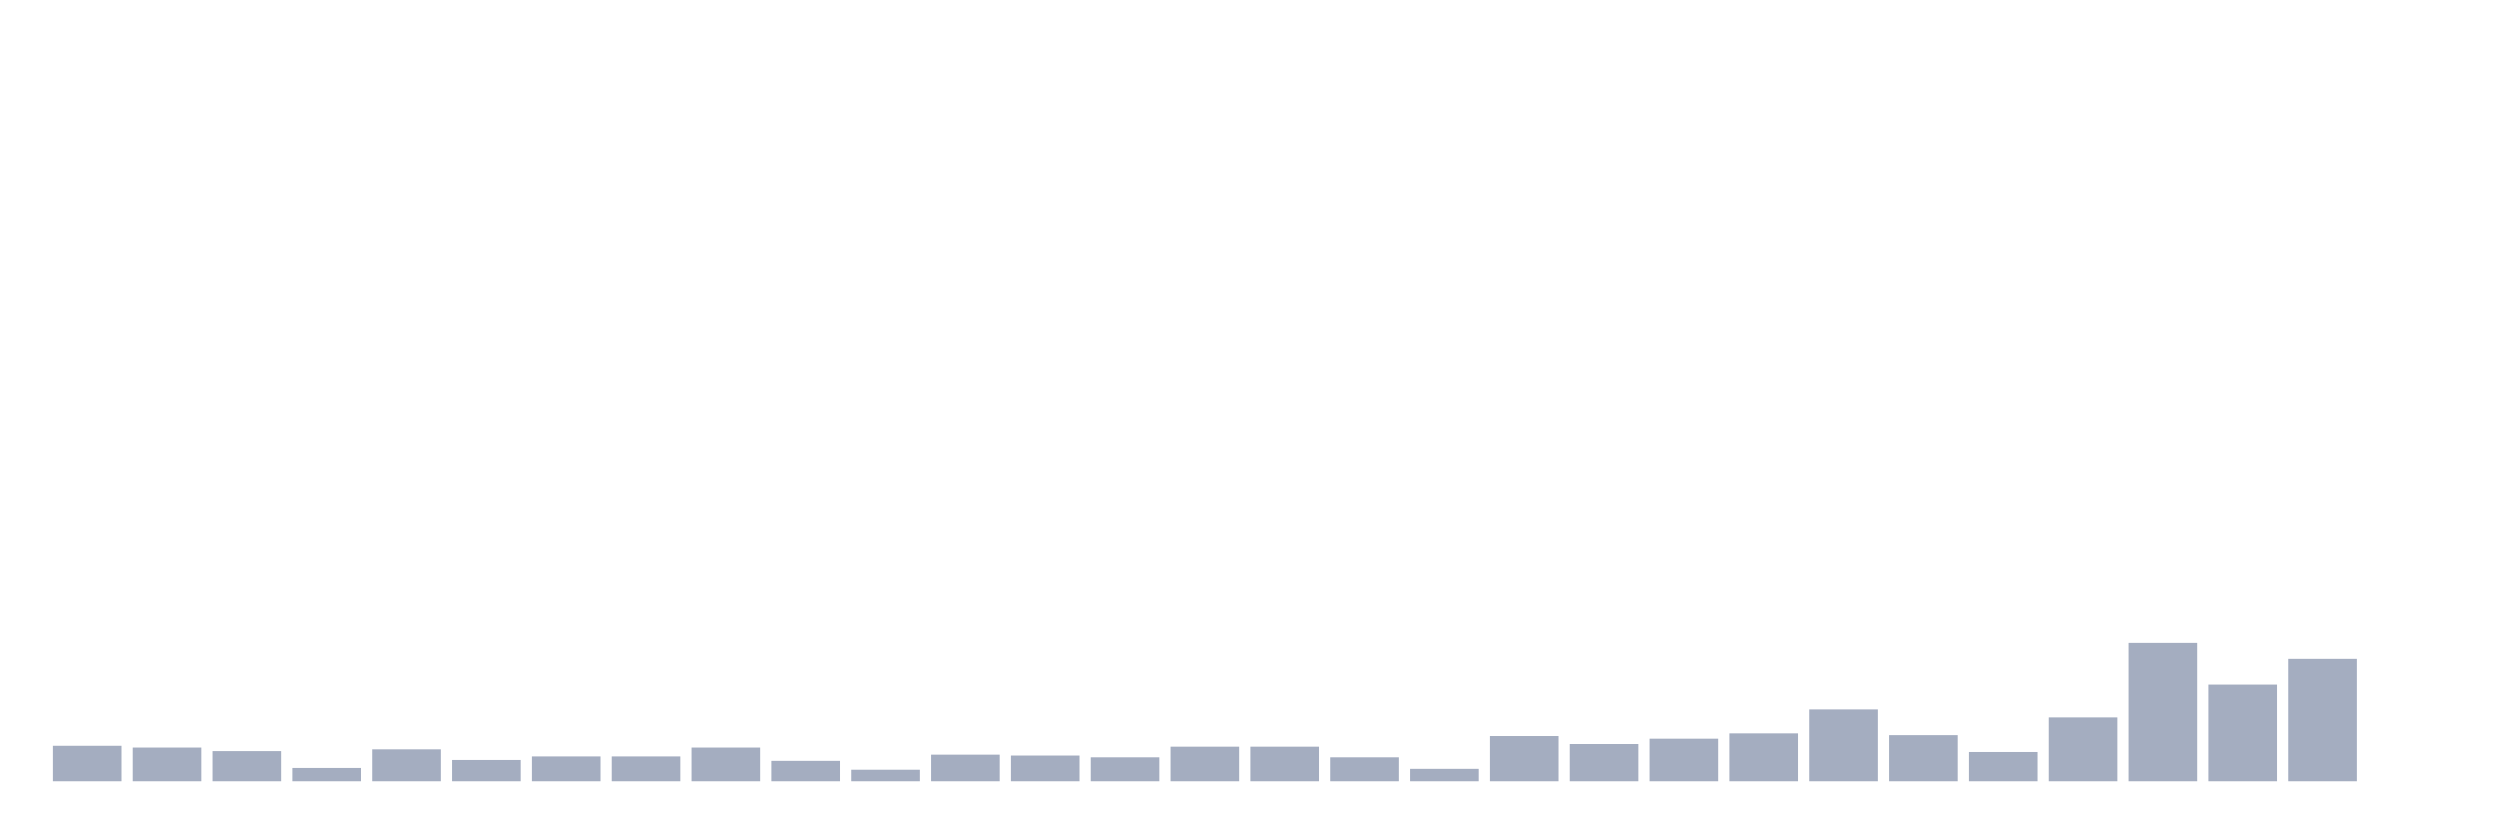
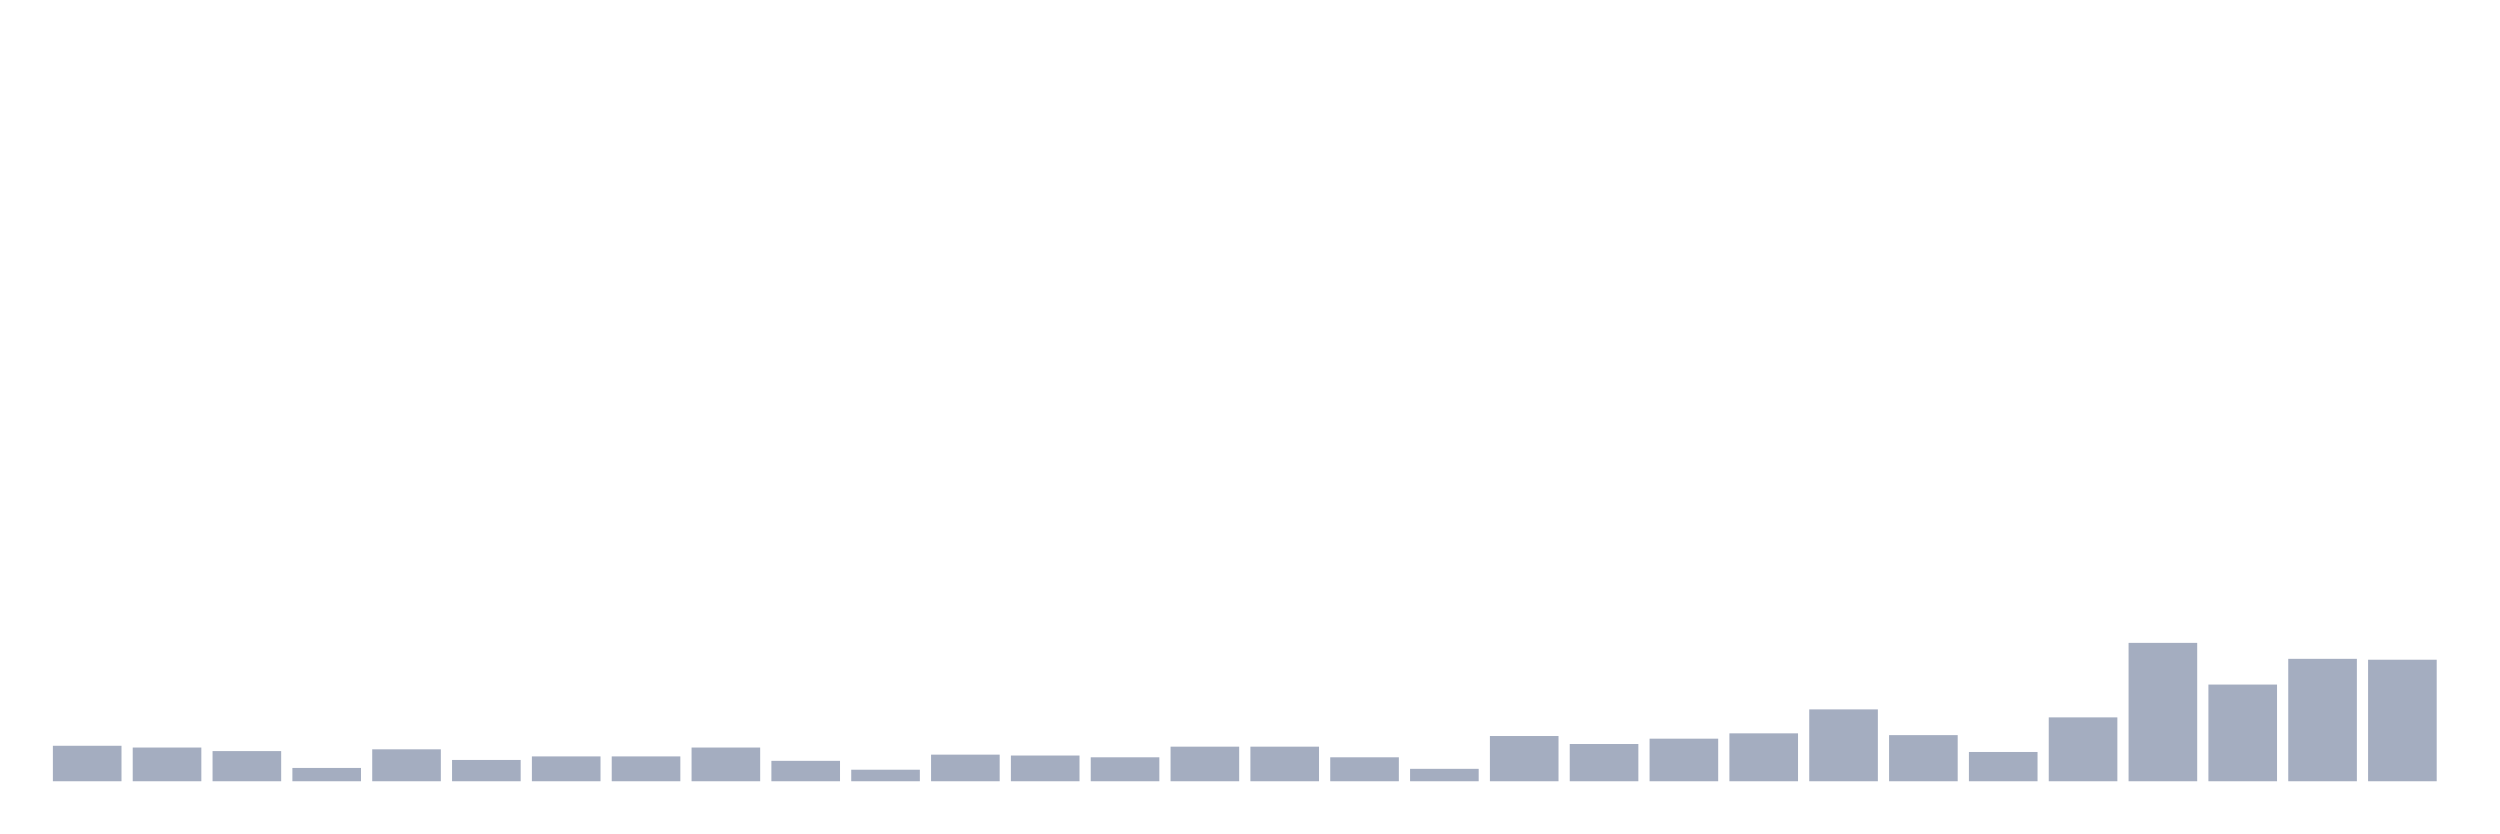
<svg xmlns="http://www.w3.org/2000/svg" viewBox="0 0 480 160">
  <g transform="translate(10,10)">
    <rect class="bar" x="0.153" width="13.175" y="133.187" height="6.813" fill="rgb(164,173,192)" />
    <rect class="bar" x="15.482" width="13.175" y="133.528" height="6.472" fill="rgb(164,173,192)" />
    <rect class="bar" x="30.81" width="13.175" y="134.209" height="5.791" fill="rgb(164,173,192)" />
    <rect class="bar" x="46.138" width="13.175" y="137.445" height="2.555" fill="rgb(164,173,192)" />
    <rect class="bar" x="61.466" width="13.175" y="133.869" height="6.131" fill="rgb(164,173,192)" />
    <rect class="bar" x="76.794" width="13.175" y="135.912" height="4.088" fill="rgb(164,173,192)" />
    <rect class="bar" x="92.123" width="13.175" y="135.231" height="4.769" fill="rgb(164,173,192)" />
    <rect class="bar" x="107.451" width="13.175" y="135.231" height="4.769" fill="rgb(164,173,192)" />
    <rect class="bar" x="122.779" width="13.175" y="133.528" height="6.472" fill="rgb(164,173,192)" />
    <rect class="bar" x="138.107" width="13.175" y="136.083" height="3.917" fill="rgb(164,173,192)" />
    <rect class="bar" x="153.436" width="13.175" y="137.786" height="2.214" fill="rgb(164,173,192)" />
    <rect class="bar" x="168.764" width="13.175" y="134.891" height="5.109" fill="rgb(164,173,192)" />
    <rect class="bar" x="184.092" width="13.175" y="135.061" height="4.939" fill="rgb(164,173,192)" />
    <rect class="bar" x="199.42" width="13.175" y="135.401" height="4.599" fill="rgb(164,173,192)" />
    <rect class="bar" x="214.748" width="13.175" y="133.358" height="6.642" fill="rgb(164,173,192)" />
    <rect class="bar" x="230.077" width="13.175" y="133.358" height="6.642" fill="rgb(164,173,192)" />
    <rect class="bar" x="245.405" width="13.175" y="135.401" height="4.599" fill="rgb(164,173,192)" />
    <rect class="bar" x="260.733" width="13.175" y="137.616" height="2.384" fill="rgb(164,173,192)" />
    <rect class="bar" x="276.061" width="13.175" y="131.314" height="8.686" fill="rgb(164,173,192)" />
    <rect class="bar" x="291.39" width="13.175" y="132.847" height="7.153" fill="rgb(164,173,192)" />
    <rect class="bar" x="306.718" width="13.175" y="131.825" height="8.175" fill="rgb(164,173,192)" />
    <rect class="bar" x="322.046" width="13.175" y="130.803" height="9.197" fill="rgb(164,173,192)" />
    <rect class="bar" x="337.374" width="13.175" y="126.204" height="13.796" fill="rgb(164,173,192)" />
    <rect class="bar" x="352.702" width="13.175" y="131.144" height="8.856" fill="rgb(164,173,192)" />
    <rect class="bar" x="368.031" width="13.175" y="134.38" height="5.62" fill="rgb(164,173,192)" />
    <rect class="bar" x="383.359" width="13.175" y="127.737" height="12.263" fill="rgb(164,173,192)" />
    <rect class="bar" x="398.687" width="13.175" y="113.431" height="26.569" fill="rgb(164,173,192)" />
    <rect class="bar" x="414.015" width="13.175" y="121.436" height="18.564" fill="rgb(164,173,192)" />
    <rect class="bar" x="429.344" width="13.175" y="116.496" height="23.504" fill="rgb(164,173,192)" />
-     <rect class="bar" x="444.672" width="13.175" y="140" height="0" fill="rgb(164,173,192)" />
+     <rect class="bar" x="444.672" width="13.175" y="116.667" height="23.333" fill="rgb(164,173,192)" />
  </g>
</svg>
